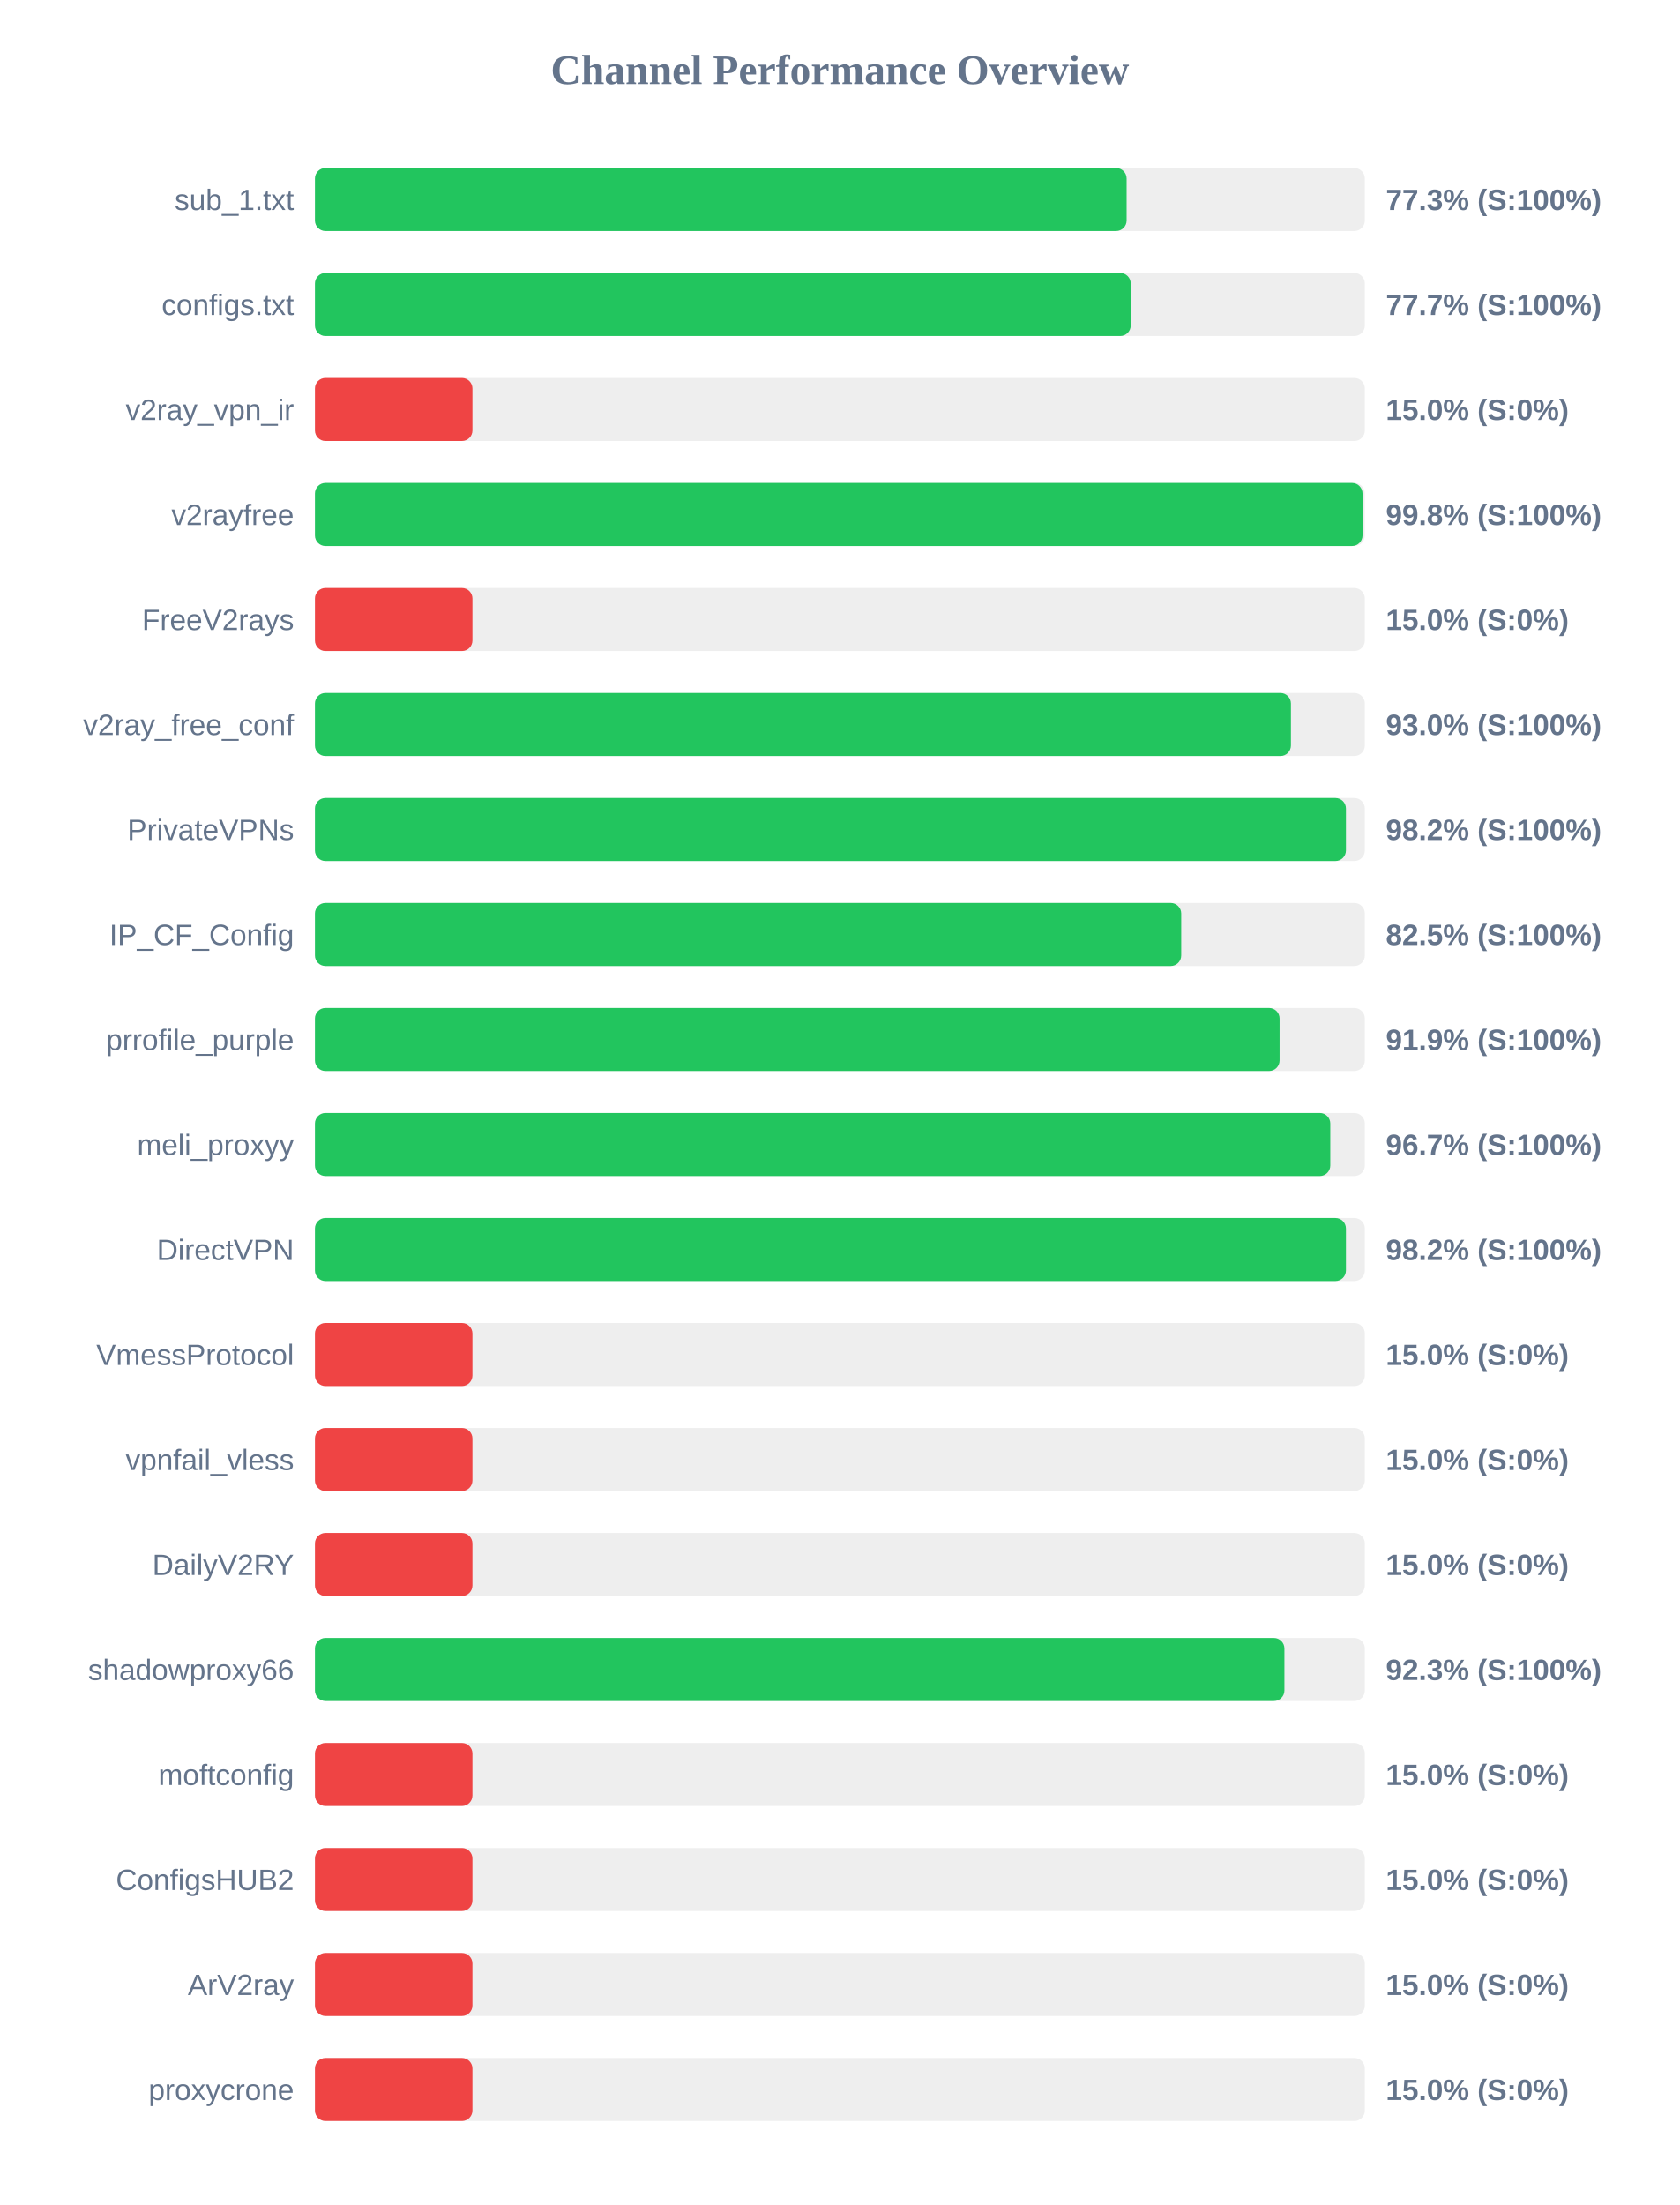
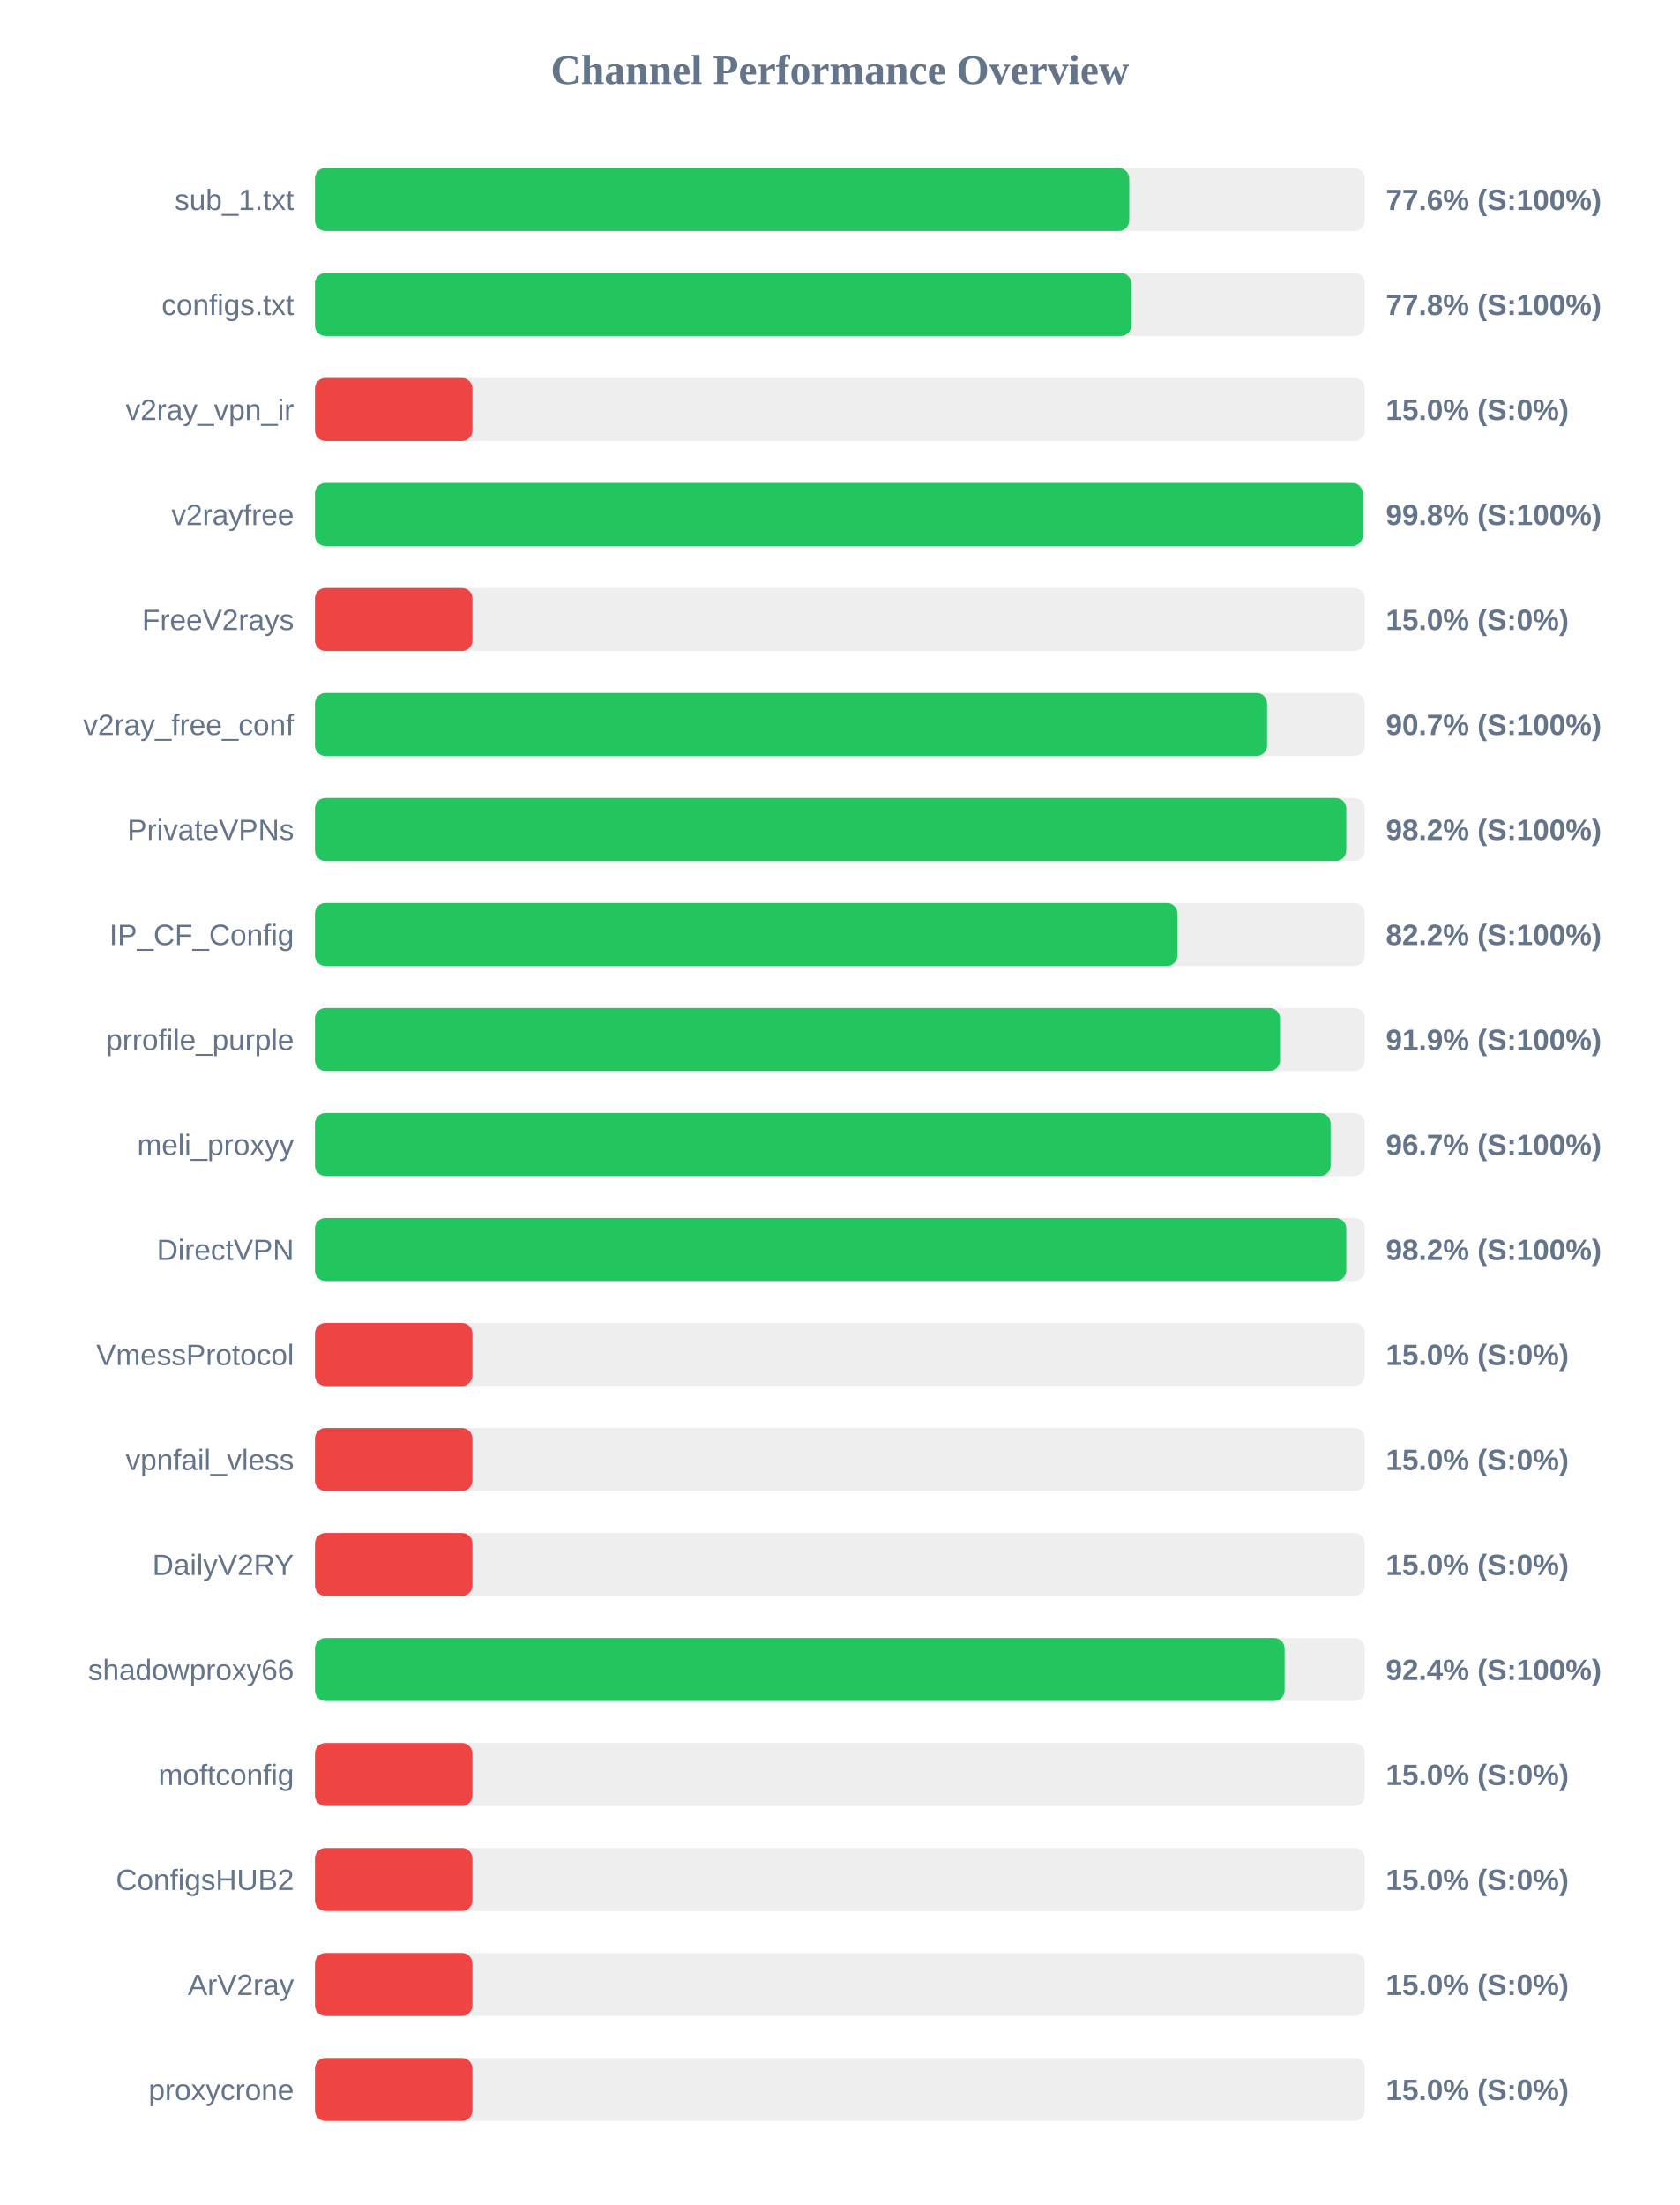
<svg xmlns="http://www.w3.org/2000/svg" width="800" height="1050" version="1.1">
  <style>
        .row { font: 14px Arial; fill: #64748b; }
        .score { font: bold 14px Arial; fill: #64748b; }
    </style>
  <text x="400" y="40" text-anchor="middle" font-size="20px" font-weight="bold" fill="#64748b">Channel Performance Overview</text>
  <rect x="150" y="80" width="500" height="30" fill="#eee" rx="5" />
-   <rect x="150" y="80" width="386.55" height="30" fill="#22c55e" rx="5" />
+   <rect x="150" y="80" width="387.8" height="30" fill="#22c55e" rx="5" />
  <text x="140" y="100" text-anchor="end" class="row">sub_1.txt</text>
-   <text x="660" y="100" text-anchor="start" class="score">77.3% (S:100%)</text>
+   <text x="660" y="100" text-anchor="start" class="score">77.6% (S:100%)</text>
  <rect x="150" y="130" width="500" height="30" fill="#eee" rx="5" />
-   <rect x="150" y="130" width="388.5" height="30" fill="#22c55e" rx="5" />
+   <rect x="150" y="130" width="388.8" height="30" fill="#22c55e" rx="5" />
  <text x="140" y="150" text-anchor="end" class="row">configs.txt</text>
-   <text x="660" y="150" text-anchor="start" class="score">77.7% (S:100%)</text>
+   <text x="660" y="150" text-anchor="start" class="score">77.8% (S:100%)</text>
  <rect x="150" y="180" width="500" height="30" fill="#eee" rx="5" />
  <rect x="150" y="180" width="75.0" height="30" fill="#ef4444" rx="5" />
  <text x="140" y="200" text-anchor="end" class="row">v2ray_vpn_ir</text>
  <text x="660" y="200" text-anchor="start" class="score">15.0% (S:0%)</text>
  <rect x="150" y="230" width="500" height="30" fill="#eee" rx="5" />
-   <rect x="150" y="230" width="498.9" height="30" fill="#22c55e" rx="5" />
+   <rect x="150" y="230" width="499.0" height="30" fill="#22c55e" rx="5" />
  <text x="140" y="250" text-anchor="end" class="row">v2rayfree</text>
  <text x="660" y="250" text-anchor="start" class="score">99.8% (S:100%)</text>
  <rect x="150" y="280" width="500" height="30" fill="#eee" rx="5" />
  <rect x="150" y="280" width="75.0" height="30" fill="#ef4444" rx="5" />
  <text x="140" y="300" text-anchor="end" class="row">FreeV2rays</text>
  <text x="660" y="300" text-anchor="start" class="score">15.0% (S:0%)</text>
  <rect x="150" y="330" width="500" height="30" fill="#eee" rx="5" />
-   <rect x="150" y="330" width="464.8" height="30" fill="#22c55e" rx="5" />
+   <rect x="150" y="330" width="453.45" height="30" fill="#22c55e" rx="5" />
  <text x="140" y="350" text-anchor="end" class="row">v2ray_free_conf</text>
-   <text x="660" y="350" text-anchor="start" class="score">93.0% (S:100%)</text>
+   <text x="660" y="350" text-anchor="start" class="score">90.7% (S:100%)</text>
  <rect x="150" y="380" width="500" height="30" fill="#eee" rx="5" />
-   <rect x="150" y="380" width="491.0" height="30" fill="#22c55e" rx="5" />
+   <rect x="150" y="380" width="491.15" height="30" fill="#22c55e" rx="5" />
  <text x="140" y="400" text-anchor="end" class="row">PrivateVPNs</text>
  <text x="660" y="400" text-anchor="start" class="score">98.2% (S:100%)</text>
  <rect x="150" y="430" width="500" height="30" fill="#eee" rx="5" />
-   <rect x="150" y="430" width="412.55" height="30" fill="#22c55e" rx="5" />
+   <rect x="150" y="430" width="410.75" height="30" fill="#22c55e" rx="5" />
  <text x="140" y="450" text-anchor="end" class="row">IP_CF_Config</text>
-   <text x="660" y="450" text-anchor="start" class="score">82.5% (S:100%)</text>
+   <text x="660" y="450" text-anchor="start" class="score">82.2% (S:100%)</text>
  <rect x="150" y="480" width="500" height="30" fill="#eee" rx="5" />
-   <rect x="150" y="480" width="459.4" height="30" fill="#22c55e" rx="5" />
+   <rect x="150" y="480" width="459.6" height="30" fill="#22c55e" rx="5" />
  <text x="140" y="500" text-anchor="end" class="row">prrofile_purple</text>
  <text x="660" y="500" text-anchor="start" class="score">91.9% (S:100%)</text>
  <rect x="150" y="530" width="500" height="30" fill="#eee" rx="5" />
-   <rect x="150" y="530" width="483.55" height="30" fill="#22c55e" rx="5" />
+   <rect x="150" y="530" width="483.7" height="30" fill="#22c55e" rx="5" />
  <text x="140" y="550" text-anchor="end" class="row">meli_proxyy</text>
  <text x="660" y="550" text-anchor="start" class="score">96.7% (S:100%)</text>
  <rect x="150" y="580" width="500" height="30" fill="#eee" rx="5" />
-   <rect x="150" y="580" width="491.0" height="30" fill="#22c55e" rx="5" />
+   <rect x="150" y="580" width="491.15" height="30" fill="#22c55e" rx="5" />
  <text x="140" y="600" text-anchor="end" class="row">DirectVPN</text>
  <text x="660" y="600" text-anchor="start" class="score">98.2% (S:100%)</text>
  <rect x="150" y="630" width="500" height="30" fill="#eee" rx="5" />
  <rect x="150" y="630" width="75.0" height="30" fill="#ef4444" rx="5" />
  <text x="140" y="650" text-anchor="end" class="row">VmessProtocol</text>
  <text x="660" y="650" text-anchor="start" class="score">15.0% (S:0%)</text>
  <rect x="150" y="680" width="500" height="30" fill="#eee" rx="5" />
  <rect x="150" y="680" width="75.0" height="30" fill="#ef4444" rx="5" />
  <text x="140" y="700" text-anchor="end" class="row">vpnfail_vless</text>
  <text x="660" y="700" text-anchor="start" class="score">15.0% (S:0%)</text>
  <rect x="150" y="730" width="500" height="30" fill="#eee" rx="5" />
  <rect x="150" y="730" width="75.0" height="30" fill="#ef4444" rx="5" />
  <text x="140" y="750" text-anchor="end" class="row">DailyV2RY</text>
  <text x="660" y="750" text-anchor="start" class="score">15.0% (S:0%)</text>
  <rect x="150" y="780" width="500" height="30" fill="#eee" rx="5" />
-   <rect x="150" y="780" width="461.7" height="30" fill="#22c55e" rx="5" />
+   <rect x="150" y="780" width="461.8" height="30" fill="#22c55e" rx="5" />
  <text x="140" y="800" text-anchor="end" class="row">shadowproxy66</text>
-   <text x="660" y="800" text-anchor="start" class="score">92.3% (S:100%)</text>
+   <text x="660" y="800" text-anchor="start" class="score">92.4% (S:100%)</text>
  <rect x="150" y="830" width="500" height="30" fill="#eee" rx="5" />
  <rect x="150" y="830" width="75.0" height="30" fill="#ef4444" rx="5" />
  <text x="140" y="850" text-anchor="end" class="row">moftconfig</text>
  <text x="660" y="850" text-anchor="start" class="score">15.0% (S:0%)</text>
  <rect x="150" y="880" width="500" height="30" fill="#eee" rx="5" />
  <rect x="150" y="880" width="75.0" height="30" fill="#ef4444" rx="5" />
  <text x="140" y="900" text-anchor="end" class="row">ConfigsHUB2</text>
  <text x="660" y="900" text-anchor="start" class="score">15.0% (S:0%)</text>
  <rect x="150" y="930" width="500" height="30" fill="#eee" rx="5" />
  <rect x="150" y="930" width="75.0" height="30" fill="#ef4444" rx="5" />
  <text x="140" y="950" text-anchor="end" class="row">ArV2ray</text>
  <text x="660" y="950" text-anchor="start" class="score">15.0% (S:0%)</text>
  <rect x="150" y="980" width="500" height="30" fill="#eee" rx="5" />
  <rect x="150" y="980" width="75.0" height="30" fill="#ef4444" rx="5" />
  <text x="140" y="1000" text-anchor="end" class="row">proxycrone</text>
  <text x="660" y="1000" text-anchor="start" class="score">15.0% (S:0%)</text>
</svg>
